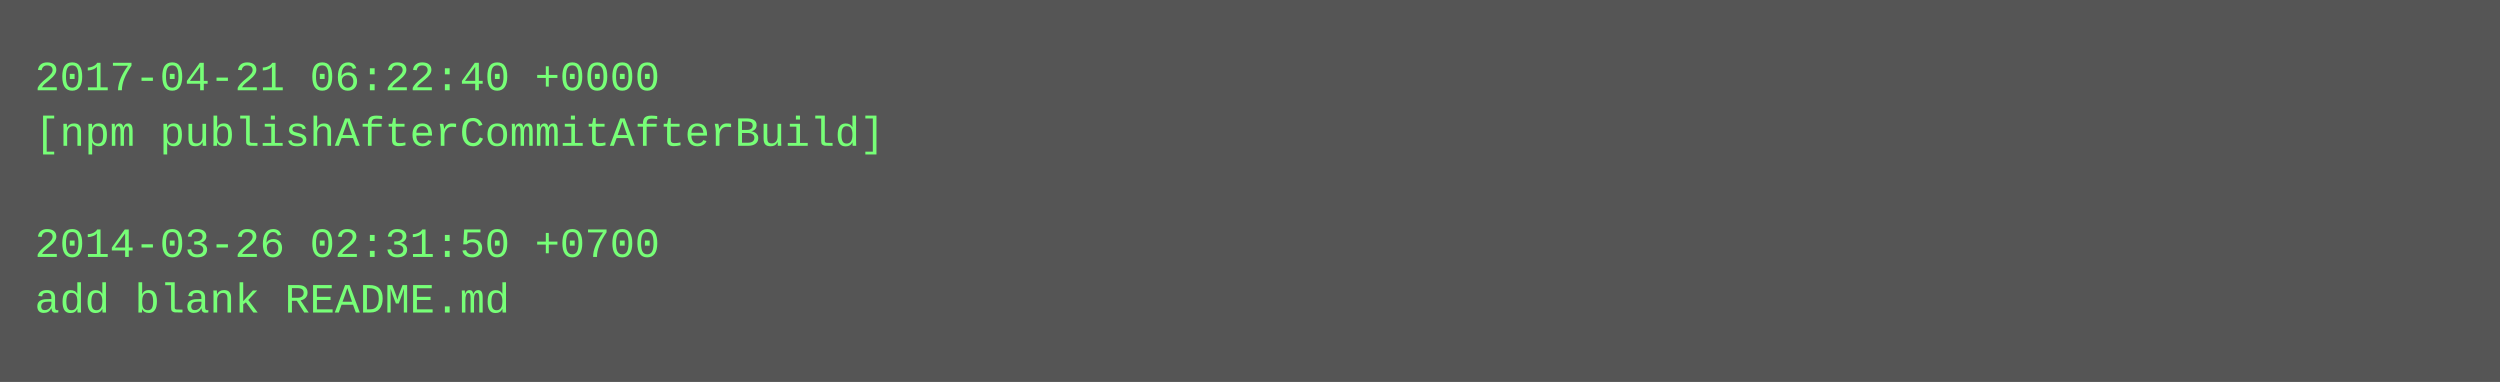
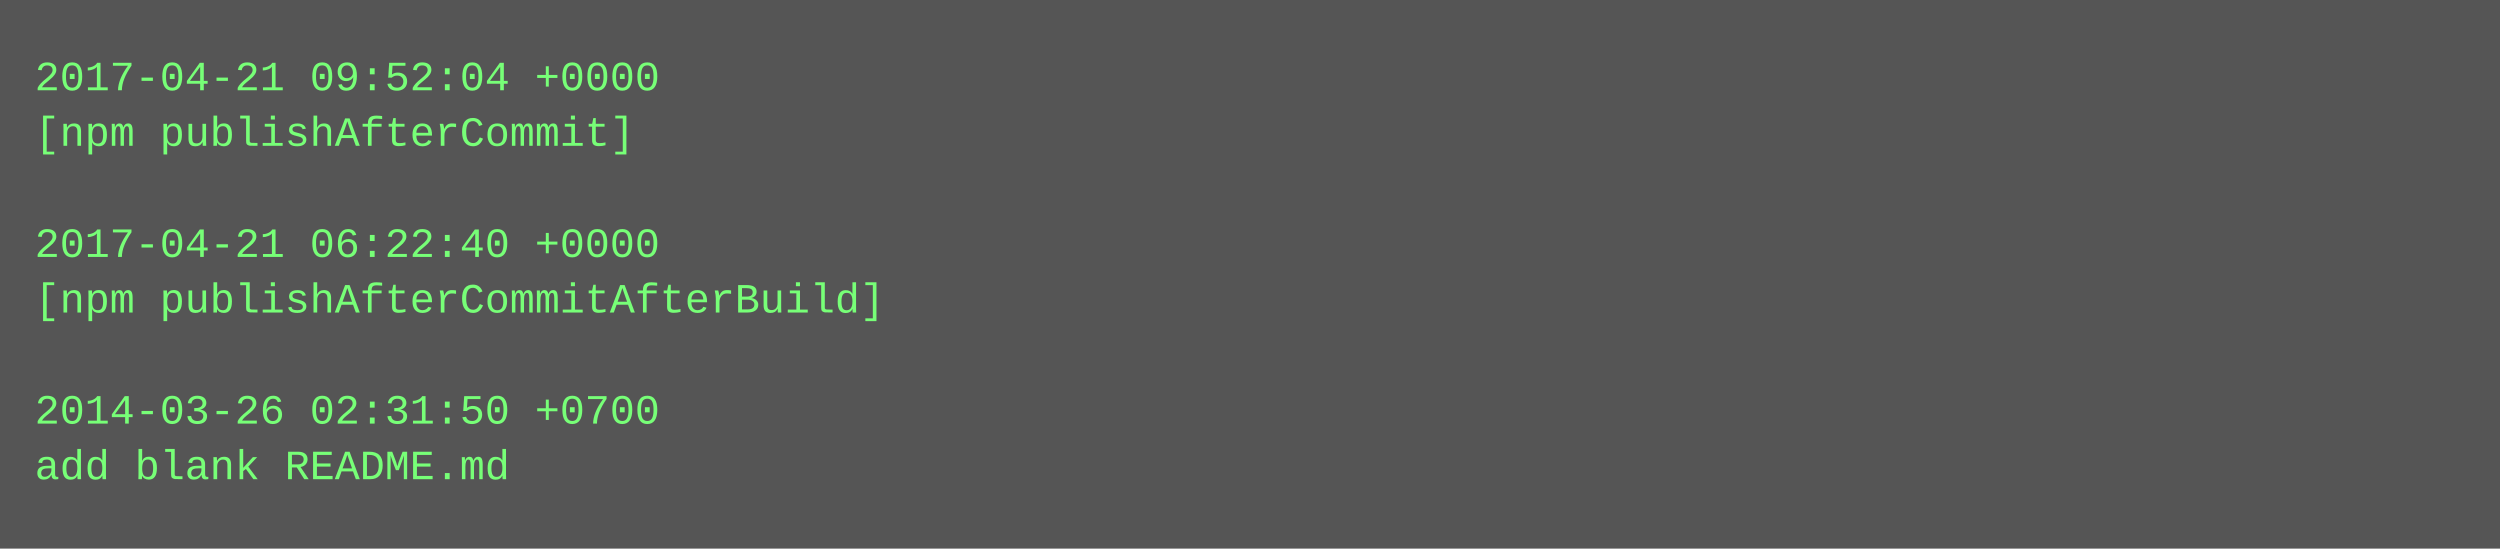
- <svg xmlns="http://www.w3.org/2000/svg" height="110" width="720">
-   <rect height="110" fill="#555" width="720" />
+ <svg xmlns="http://www.w3.org/2000/svg" height="158" width="720">
+   <rect height="158" fill="#555" width="720" />
  <text fill="#7f7" font-family="Courier New" font-size="12" xml:space="preserve">
-     <tspan x="10" y="26">2017-04-21 06:22:40 +0000</tspan>
-     <tspan x="10" y="42">[npm publishAfterCommitAfterBuild]</tspan>
+     <tspan x="10" y="26">2017-04-21 09:52:04 +0000</tspan>
+     <tspan x="10" y="42">[npm publishAfterCommit]</tspan>
    <tspan x="10" y="58" />
-     <tspan x="10" y="74">2014-03-26 02:31:50 +0700</tspan>
-     <tspan x="10" y="90">add blank README.md</tspan>
+     <tspan x="10" y="74">2017-04-21 06:22:40 +0000</tspan>
+     <tspan x="10" y="90">[npm publishAfterCommitAfterBuild]</tspan>
+     <tspan x="10" y="106" />
+     <tspan x="10" y="122">2014-03-26 02:31:50 +0700</tspan>
+     <tspan x="10" y="138">add blank README.md</tspan>
  </text>
</svg>
